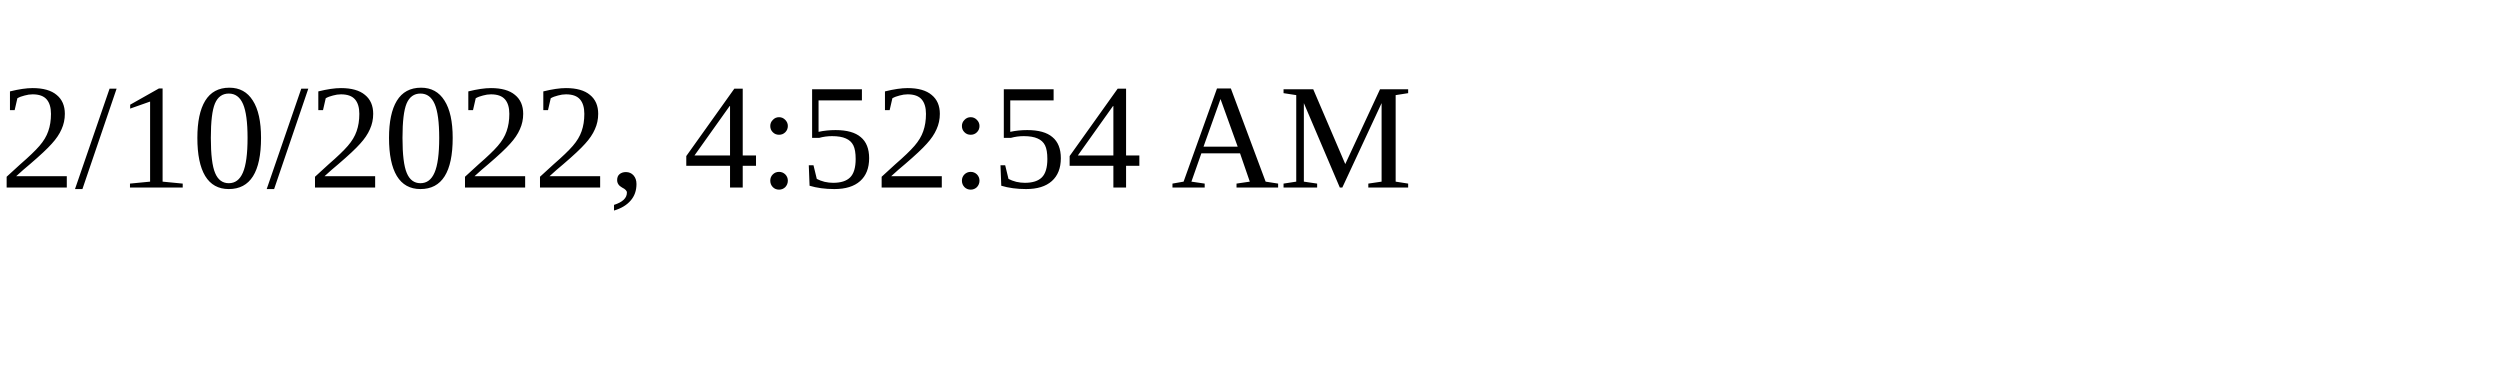
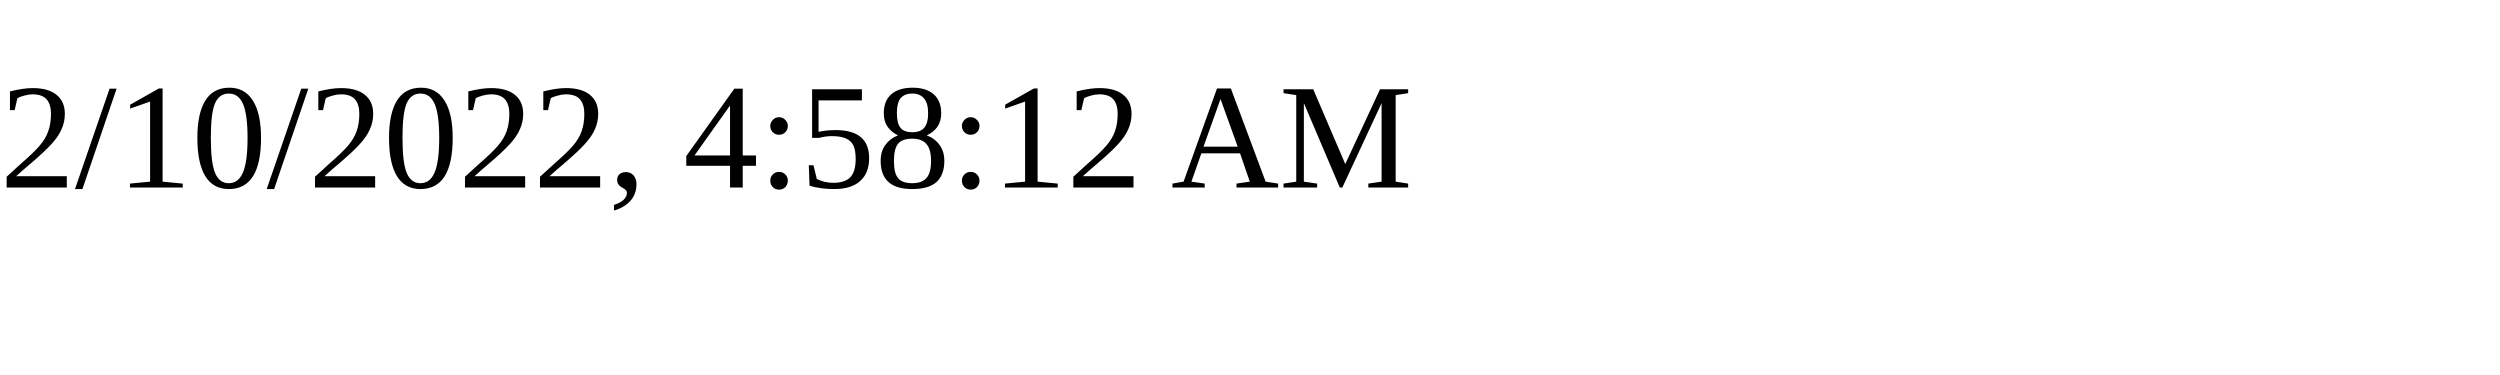
<svg xmlns="http://www.w3.org/2000/svg" height="30" width="200">
-   <text x="0" y="15">2/10/2022, 4:52:54 AM</text>
+   <text x="0" y="15">2/10/2022, 4:58:12 AM</text>
</svg>
